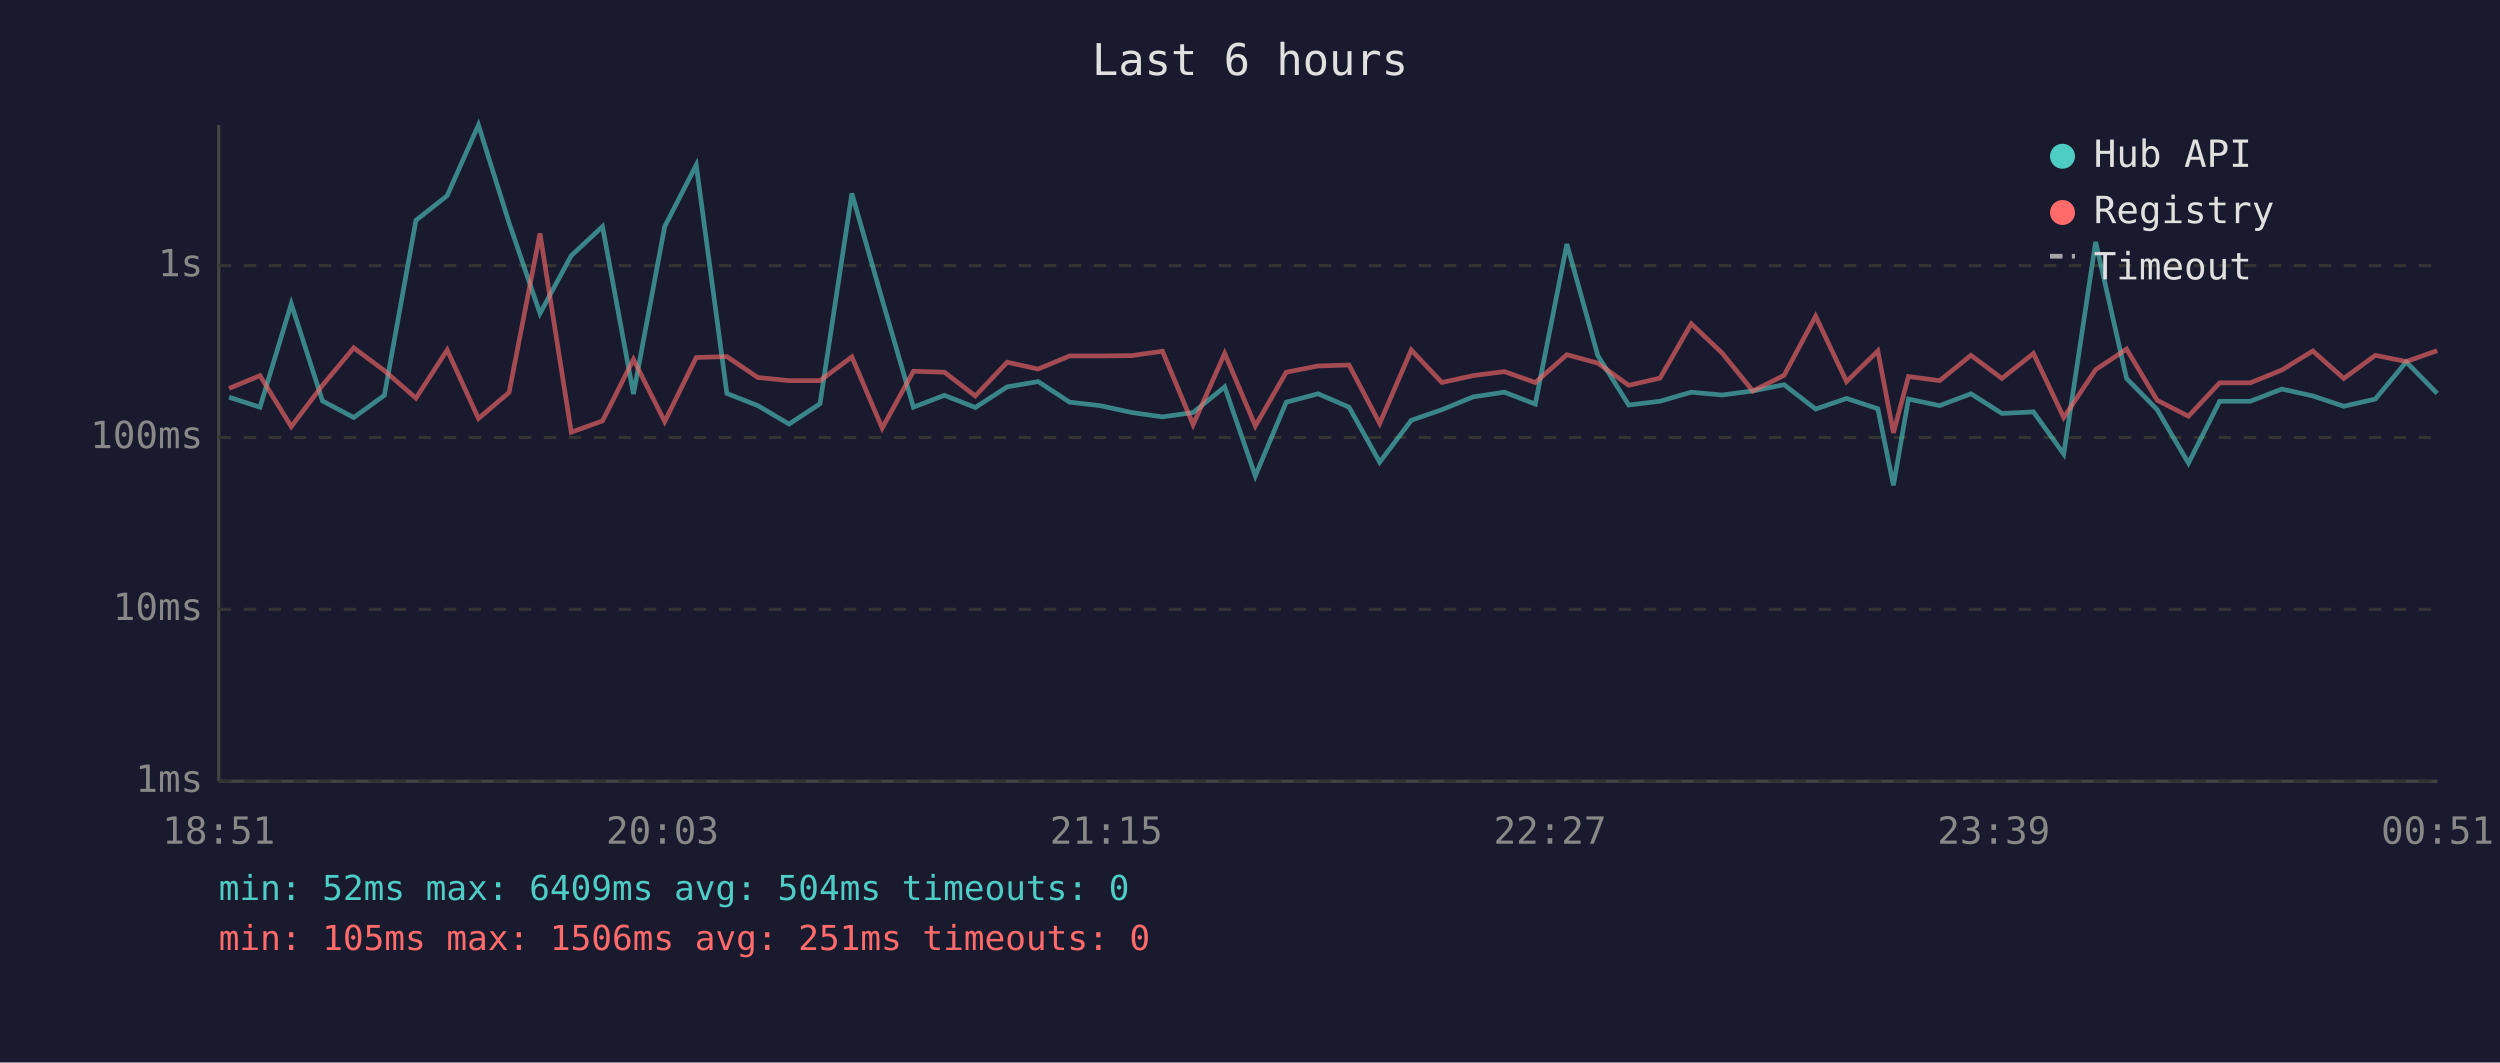
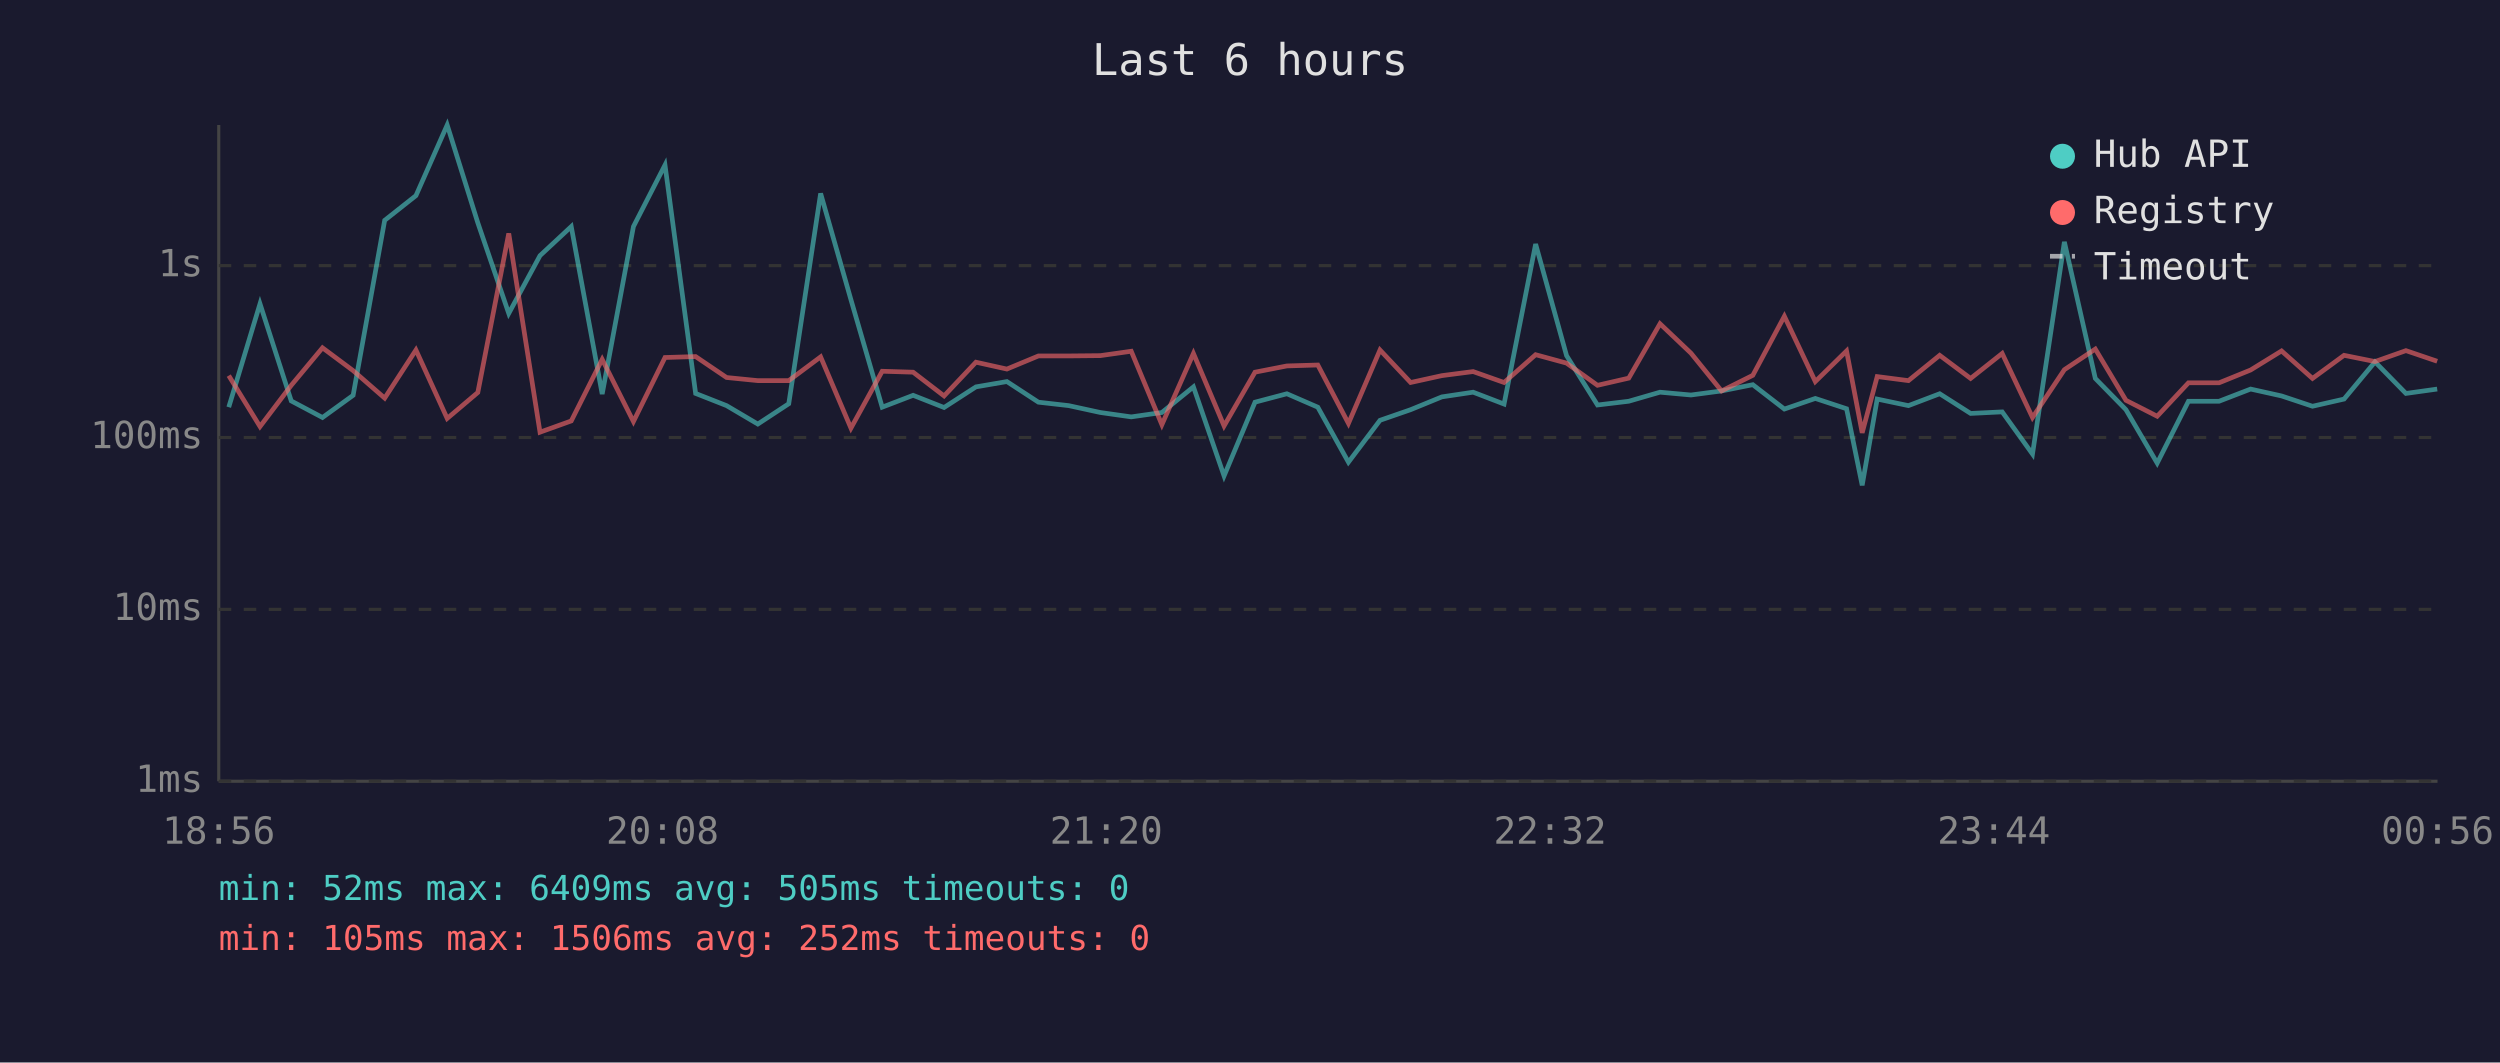
<svg xmlns="http://www.w3.org/2000/svg" viewBox="0 0 800 340" font-family="monospace" font-size="12">
  <rect width="800" height="340" fill="#1a1a2e" />
  <text x="400" y="24" fill="#e0e0e0" font-size="14" text-anchor="middle">Last 6 hours</text>
  <line x1="70" y1="40" x2="70" y2="250" stroke="#444" stroke-width="1" />
  <line x1="70" y1="250" x2="780" y2="250" stroke="#444" stroke-width="1" />
  <line x1="70" y1="250" x2="780" y2="250" stroke="#333" stroke-width="1" stroke-dasharray="4" />
  <text x="65" y="250" fill="#888" text-anchor="end" dominant-baseline="middle">1ms</text>
  <line x1="70" y1="195" x2="780" y2="195" stroke="#333" stroke-width="1" stroke-dasharray="4" />
  <text x="65" y="195" fill="#888" text-anchor="end" dominant-baseline="middle">10ms</text>
  <line x1="70" y1="140" x2="780" y2="140" stroke="#333" stroke-width="1" stroke-dasharray="4" />
  <text x="65" y="140" fill="#888" text-anchor="end" dominant-baseline="middle">100ms</text>
  <line x1="70" y1="85" x2="780" y2="85" stroke="#333" stroke-width="1" stroke-dasharray="4" />
  <text x="65" y="85" fill="#888" text-anchor="end" dominant-baseline="middle">1s</text>
-   <text x="70" y="270" fill="#888" text-anchor="middle">18:51</text>
-   <text x="212" y="270" fill="#888" text-anchor="middle">20:03</text>
-   <text x="354" y="270" fill="#888" text-anchor="middle">21:15</text>
-   <text x="496" y="270" fill="#888" text-anchor="middle">22:27</text>
-   <text x="638" y="270" fill="#888" text-anchor="middle">23:39</text>
-   <text x="780" y="270" fill="#888" text-anchor="middle">00:51</text>
-   <polyline points="73.3,127.1 83.2,130.3 93.2,97.2 103.2,128.3 113.2,133.6 123.0,126.5 133.1,70.5 143.1,62.6 153.1,40.0 162.9,71.3 172.8,100.3 182.8,81.8 192.8,72.5 202.7,126.1 212.7,72.5 222.8,52.8 232.6,125.9 242.5,129.8 252.5,135.7 262.4,129.2 272.6,61.9 282.3,95.9 292.3,130.3 302.2,126.5 312.1,130.4 322.3,123.8 332.2,122.1 342.3,128.7 352.0,129.8 362.1,132.0 372.0,133.4 381.8,132.0 391.9,123.8 401.7,152.3 411.6,128.7 421.8,126.0 431.7,130.3 441.5,147.9 451.6,134.5 461.4,131.1 471.4,127.0 481.4,125.5 491.3,129.3 501.4,78.1 511.3,113.8 521.2,129.6 531.2,128.4 541.2,125.5 551.1,126.4 560.9,125.1 570.9,123.1 581.0,130.9 590.9,127.5 600.9,130.8 605.9,155.3 610.7,127.7 620.7,129.8 630.7,126.0 640.6,132.3 650.7,131.8 660.4,145.3 670.6,77.4 680.5,121.1 690.3,131.1 700.3,148.2 710.3,128.4 720.1,128.4 730.2,124.5 740.1,126.7 750.0,130.0 760.1,127.7 770.0,115.8 779.9,125.9" fill="none" stroke="#4ecdc4" stroke-width="1.5" opacity="0.6" />
-   <polyline points="73.3,124.3 83.2,120.2 93.2,136.5 103.2,123.3 113.2,111.3 123.0,118.6 133.1,127.4 143.1,112.0 153.1,133.9 162.9,125.6 172.8,74.7 182.8,138.3 192.8,134.7 202.7,115.0 212.7,134.9 222.8,114.4 232.6,114.1 242.5,120.8 252.5,121.8 262.4,121.8 272.6,114.2 282.3,137.0 292.3,118.8 302.2,119.1 312.1,126.7 322.3,115.9 332.2,118.1 342.3,113.9 352.0,113.9 362.1,113.8 372.0,112.4 381.8,135.9 391.9,113.1 401.7,136.3 411.6,119.1 421.8,117.1 431.7,116.8 441.5,135.5 451.6,112.0 461.4,122.4 471.4,120.2 481.4,118.9 491.3,122.4 501.4,113.5 511.3,116.2 521.2,123.3 531.2,121.0 541.2,103.6 551.1,113.0 560.9,125.1 570.9,120.1 581.0,101.2 590.9,122.1 600.9,112.3 605.9,138.5 610.7,120.5 620.7,121.8 630.7,113.7 640.6,121.1 650.7,113.1 660.4,133.6 670.6,118.3 680.5,111.7 690.3,128.1 700.3,133.2 710.3,122.5 720.1,122.5 730.2,118.4 740.1,112.3 750.0,121.1 760.1,113.7 770.0,115.7 779.9,112.2" fill="none" stroke="#ff6b6b" stroke-width="1.5" opacity="0.6" />
+   <text x="70" y="270" fill="#888" text-anchor="middle">18:56</text>
+   <text x="212" y="270" fill="#888" text-anchor="middle">20:08</text>
+   <text x="354" y="270" fill="#888" text-anchor="middle">21:20</text>
+   <text x="496" y="270" fill="#888" text-anchor="middle">22:32</text>
+   <text x="638" y="270" fill="#888" text-anchor="middle">23:44</text>
+   <text x="780" y="270" fill="#888" text-anchor="middle">00:56</text>
+   <polyline points="73.2,130.3 83.2,97.2 93.2,128.3 103.2,133.6 113.0,126.5 123.1,70.5 133.1,62.6 143.1,40.0 152.9,71.3 162.8,100.3 172.8,81.8 182.8,72.5 192.7,126.1 202.7,72.5 212.8,52.8 222.6,125.9 232.5,129.8 242.5,135.7 252.4,129.2 262.6,61.9 272.3,95.9 282.3,130.3 292.2,126.5 302.1,130.4 312.3,123.8 322.2,122.1 332.3,128.7 342.0,129.8 352.1,132.0 362.0,133.4 371.8,132.0 381.9,123.8 391.7,152.3 401.6,128.7 411.8,126.0 421.7,130.3 431.5,147.9 441.6,134.5 451.4,131.1 461.4,127.0 471.4,125.5 481.3,129.3 491.4,78.1 501.3,113.8 511.2,129.6 521.2,128.4 531.2,125.5 541.1,126.4 550.9,125.1 560.9,123.1 571.0,130.9 580.9,127.5 590.9,130.8 595.9,155.3 600.7,127.7 610.7,129.8 620.7,126.0 630.6,132.3 640.7,131.8 650.4,145.3 660.6,77.4 670.5,121.1 680.3,131.1 690.3,148.2 700.3,128.4 710.1,128.4 720.2,124.5 730.1,126.7 740.0,130.0 750.1,127.7 760.0,115.8 769.9,125.9 779.9,124.5" fill="none" stroke="#4ecdc4" stroke-width="1.5" opacity="0.6" />
+   <polyline points="73.2,120.2 83.2,136.5 93.2,123.3 103.2,111.3 113.0,118.6 123.1,127.4 133.1,112.0 143.1,133.9 152.9,125.6 162.8,74.7 172.8,138.3 182.8,134.7 192.7,115.0 202.7,134.9 212.8,114.4 222.6,114.1 232.5,120.8 242.5,121.8 252.4,121.8 262.6,114.2 272.3,137.0 282.3,118.8 292.2,119.1 302.1,126.7 312.3,115.9 322.2,118.1 332.3,113.9 342.0,113.9 352.1,113.8 362.0,112.4 371.8,135.9 381.9,113.1 391.7,136.3 401.6,119.1 411.8,117.1 421.7,116.8 431.5,135.5 441.6,112.0 451.4,122.4 461.4,120.2 471.4,118.9 481.3,122.4 491.4,113.5 501.3,116.2 511.2,123.3 521.2,121.0 531.2,103.6 541.1,113.0 550.9,125.1 560.9,120.1 571.0,101.2 580.9,122.1 590.9,112.3 595.9,138.5 600.7,120.5 610.7,121.8 620.7,113.7 630.6,121.1 640.7,113.1 650.4,133.6 660.6,118.3 670.5,111.7 680.3,128.1 690.3,133.2 700.3,122.5 710.1,122.5 720.2,118.4 730.1,112.3 740.0,121.1 750.1,113.7 760.0,115.7 769.9,112.2 779.9,115.6" fill="none" stroke="#ff6b6b" stroke-width="1.5" opacity="0.6" />
  <circle cx="660" cy="50" r="4" fill="#4ecdc4" />
  <text x="670" y="50" fill="#e0e0e0" dominant-baseline="middle">Hub API</text>
  <circle cx="660" cy="68" r="4" fill="#ff6b6b" />
  <text x="670" y="68" fill="#e0e0e0" dominant-baseline="middle">Registry</text>
  <line x1="656" y1="82" x2="664" y2="82" stroke="#e0e0e0" stroke-width="1.5" stroke-dasharray="4,3" opacity="0.7" />
  <text x="670" y="86" fill="#e0e0e0" dominant-baseline="middle">Timeout</text>
-   <text x="70" y="288" fill="#4ecdc4" font-size="11">min: 52ms  max: 6409ms  avg: 504ms  timeouts: 0</text>
-   <text x="70" y="304" fill="#ff6b6b" font-size="11">min: 105ms  max: 1506ms  avg: 251ms  timeouts: 0</text>
+   <text x="70" y="288" fill="#4ecdc4" font-size="11">min: 52ms  max: 6409ms  avg: 505ms  timeouts: 0</text>
+   <text x="70" y="304" fill="#ff6b6b" font-size="11">min: 105ms  max: 1506ms  avg: 252ms  timeouts: 0</text>
</svg>
